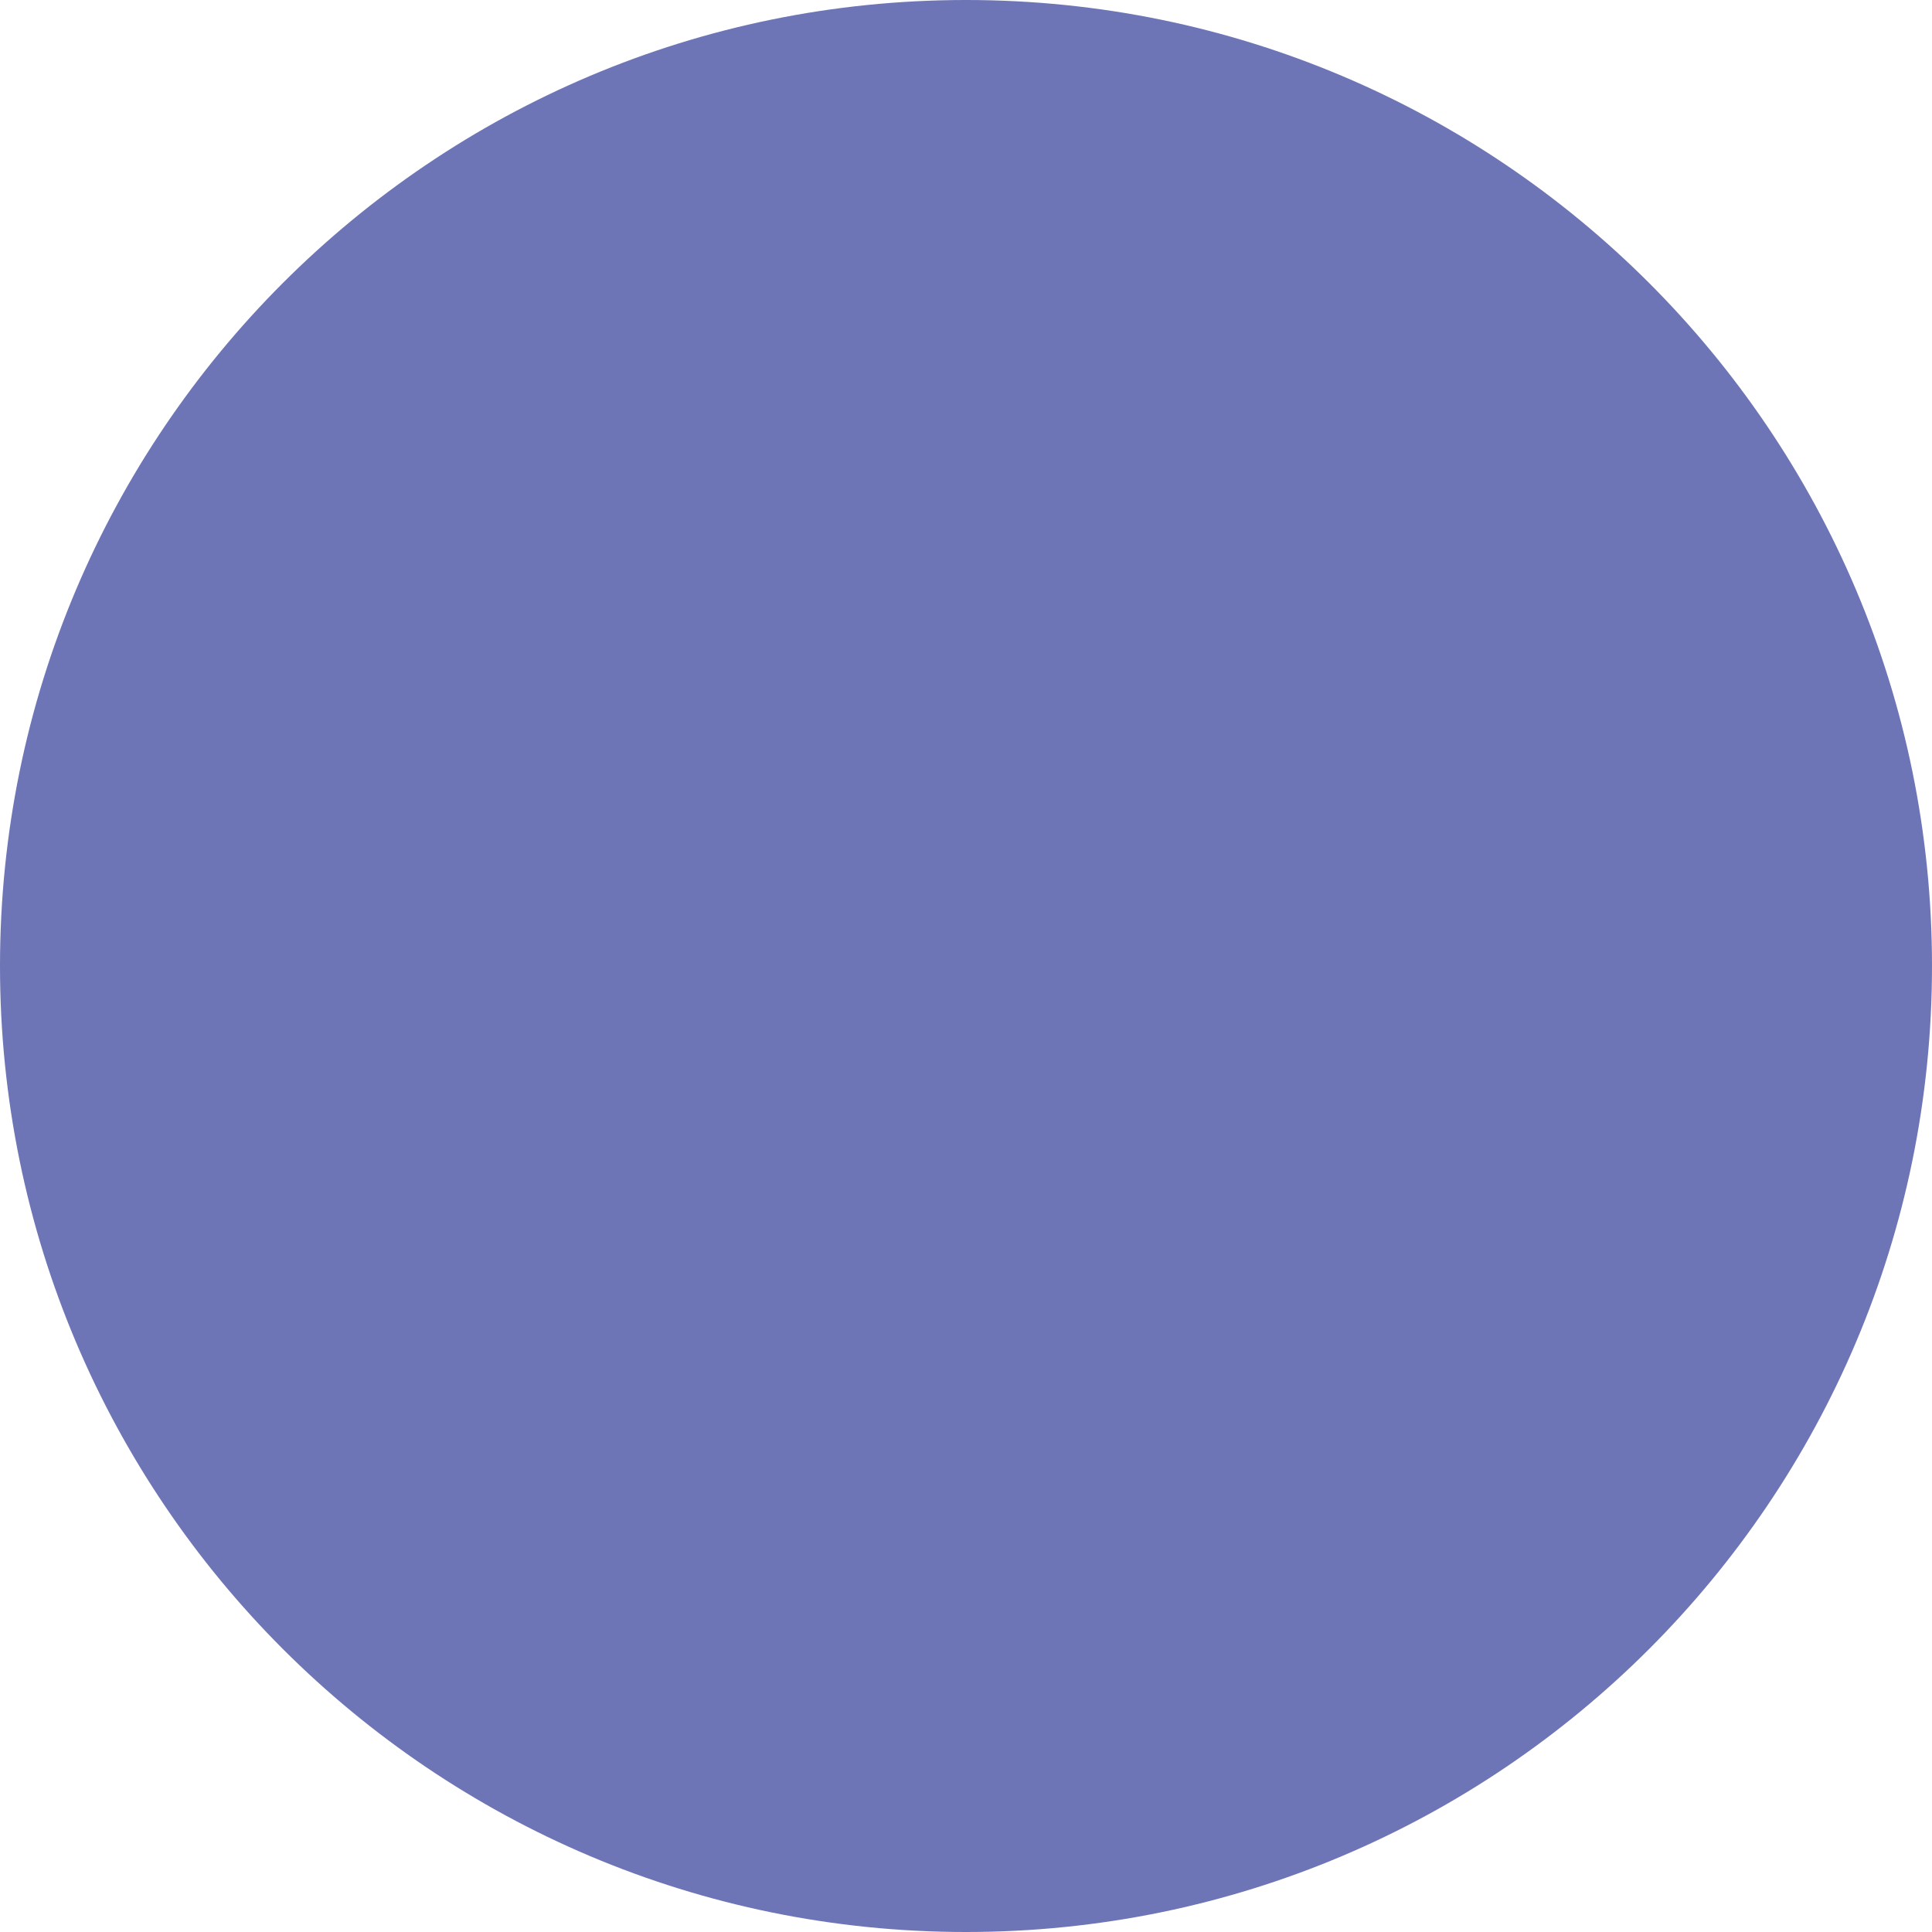
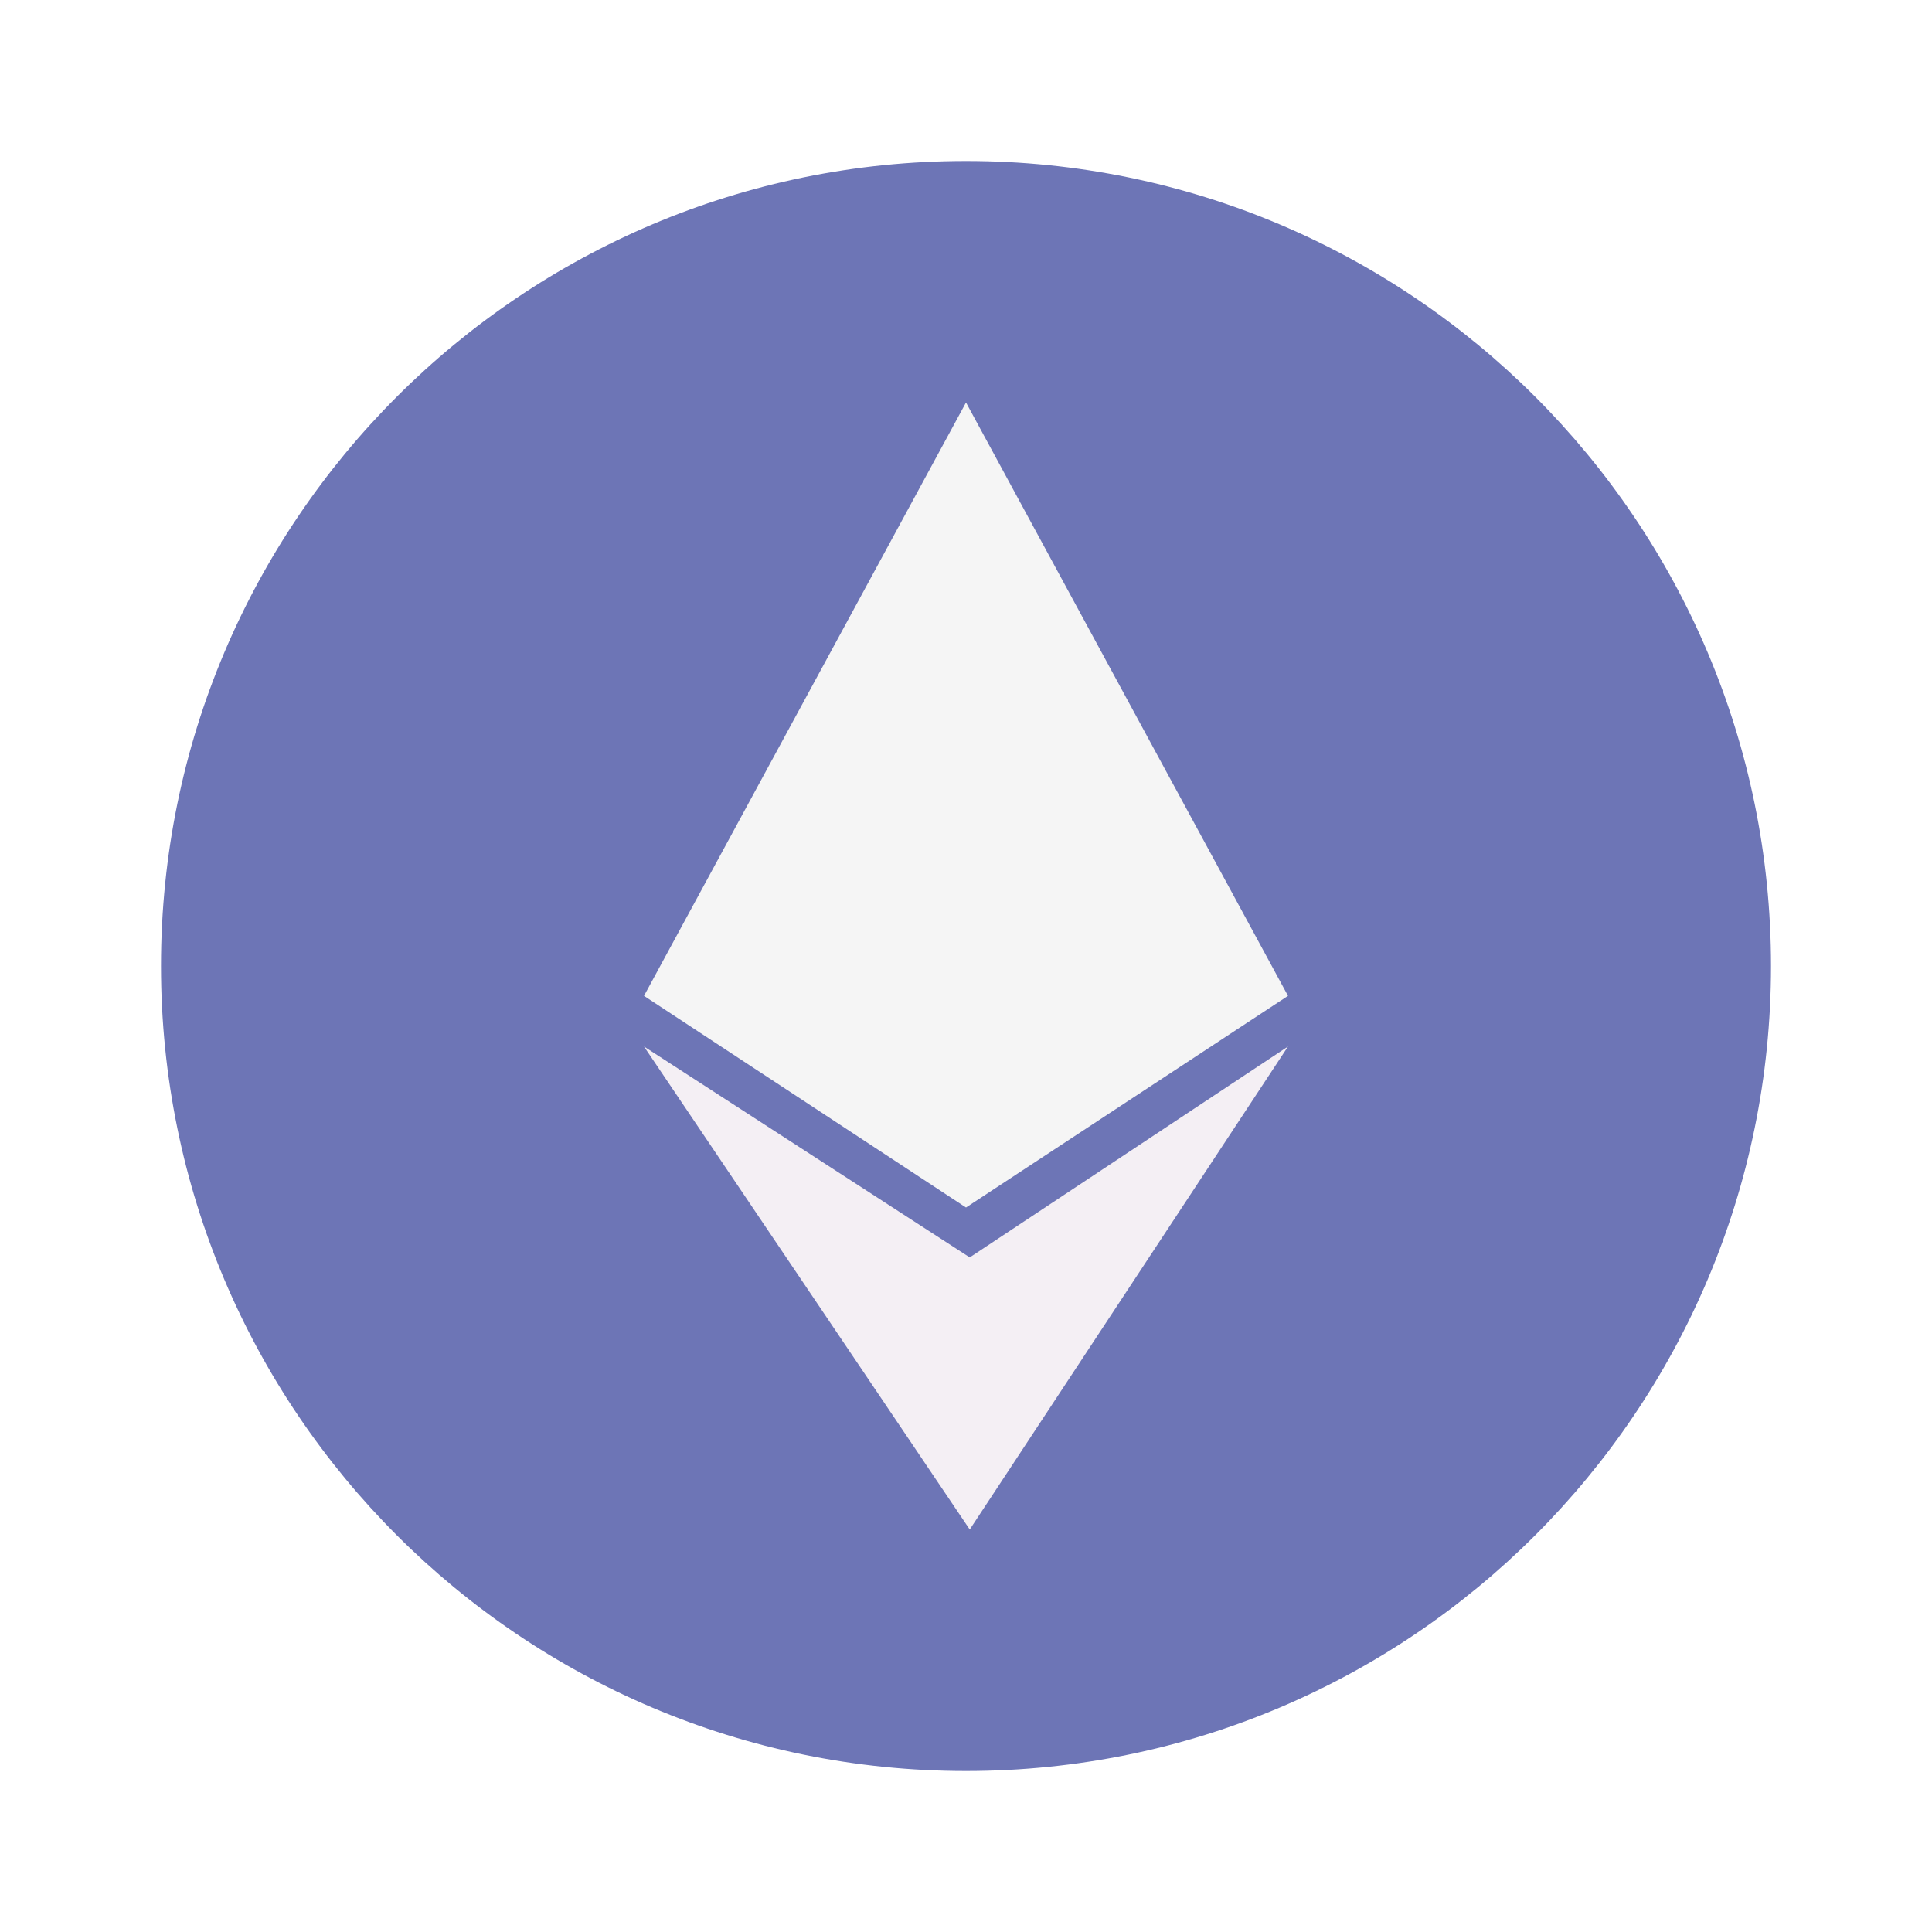
- <svg xmlns="http://www.w3.org/2000/svg" width="40" height="40" viewBox="0 0 40 40" fill="none">
-   <circle cx="20" cy="20" r="20" fill="#6D75B6" />
+ <svg xmlns="http://www.w3.org/2000/svg" width="48" height="48" viewBox="0 0 48 48" fill="none">
+   <circle cx="24" cy="24" r="20" fill="#6D75B6" />
+   <path d="M16 24.742L24 10L32 24.742L24 30L16 24.742Z" fill="#F5F5F5" />
+   <path d="M24.093 31.24L32 26L24.093 38L16 26L24.093 31.24Z" fill="#F4EFF4" />
</svg>
